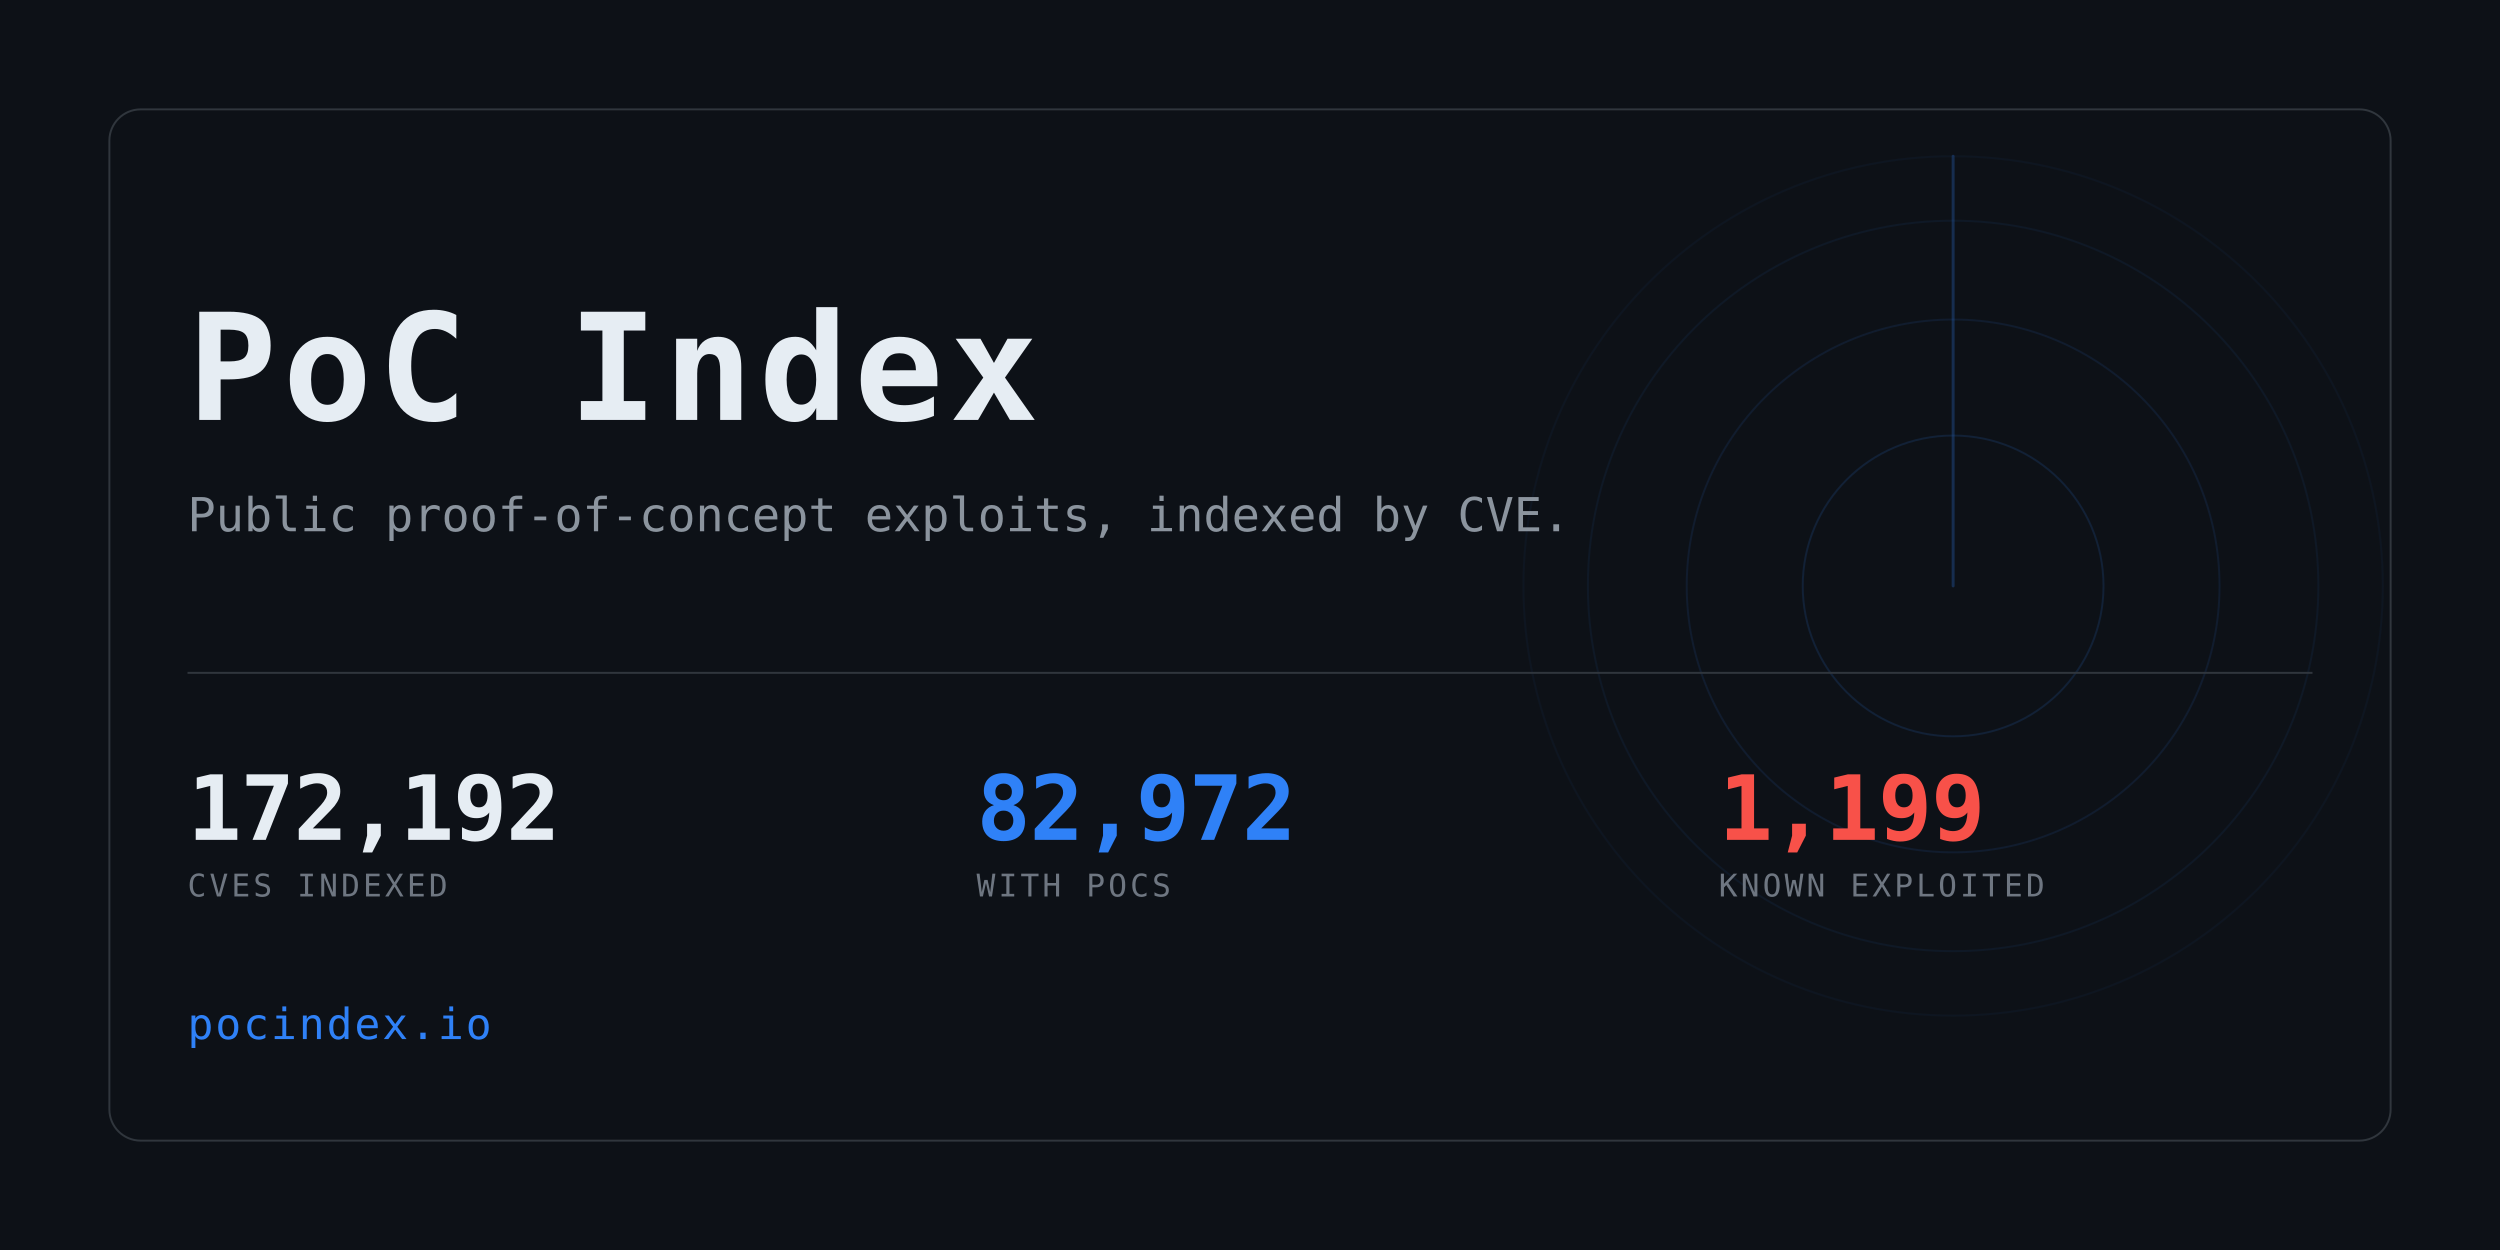
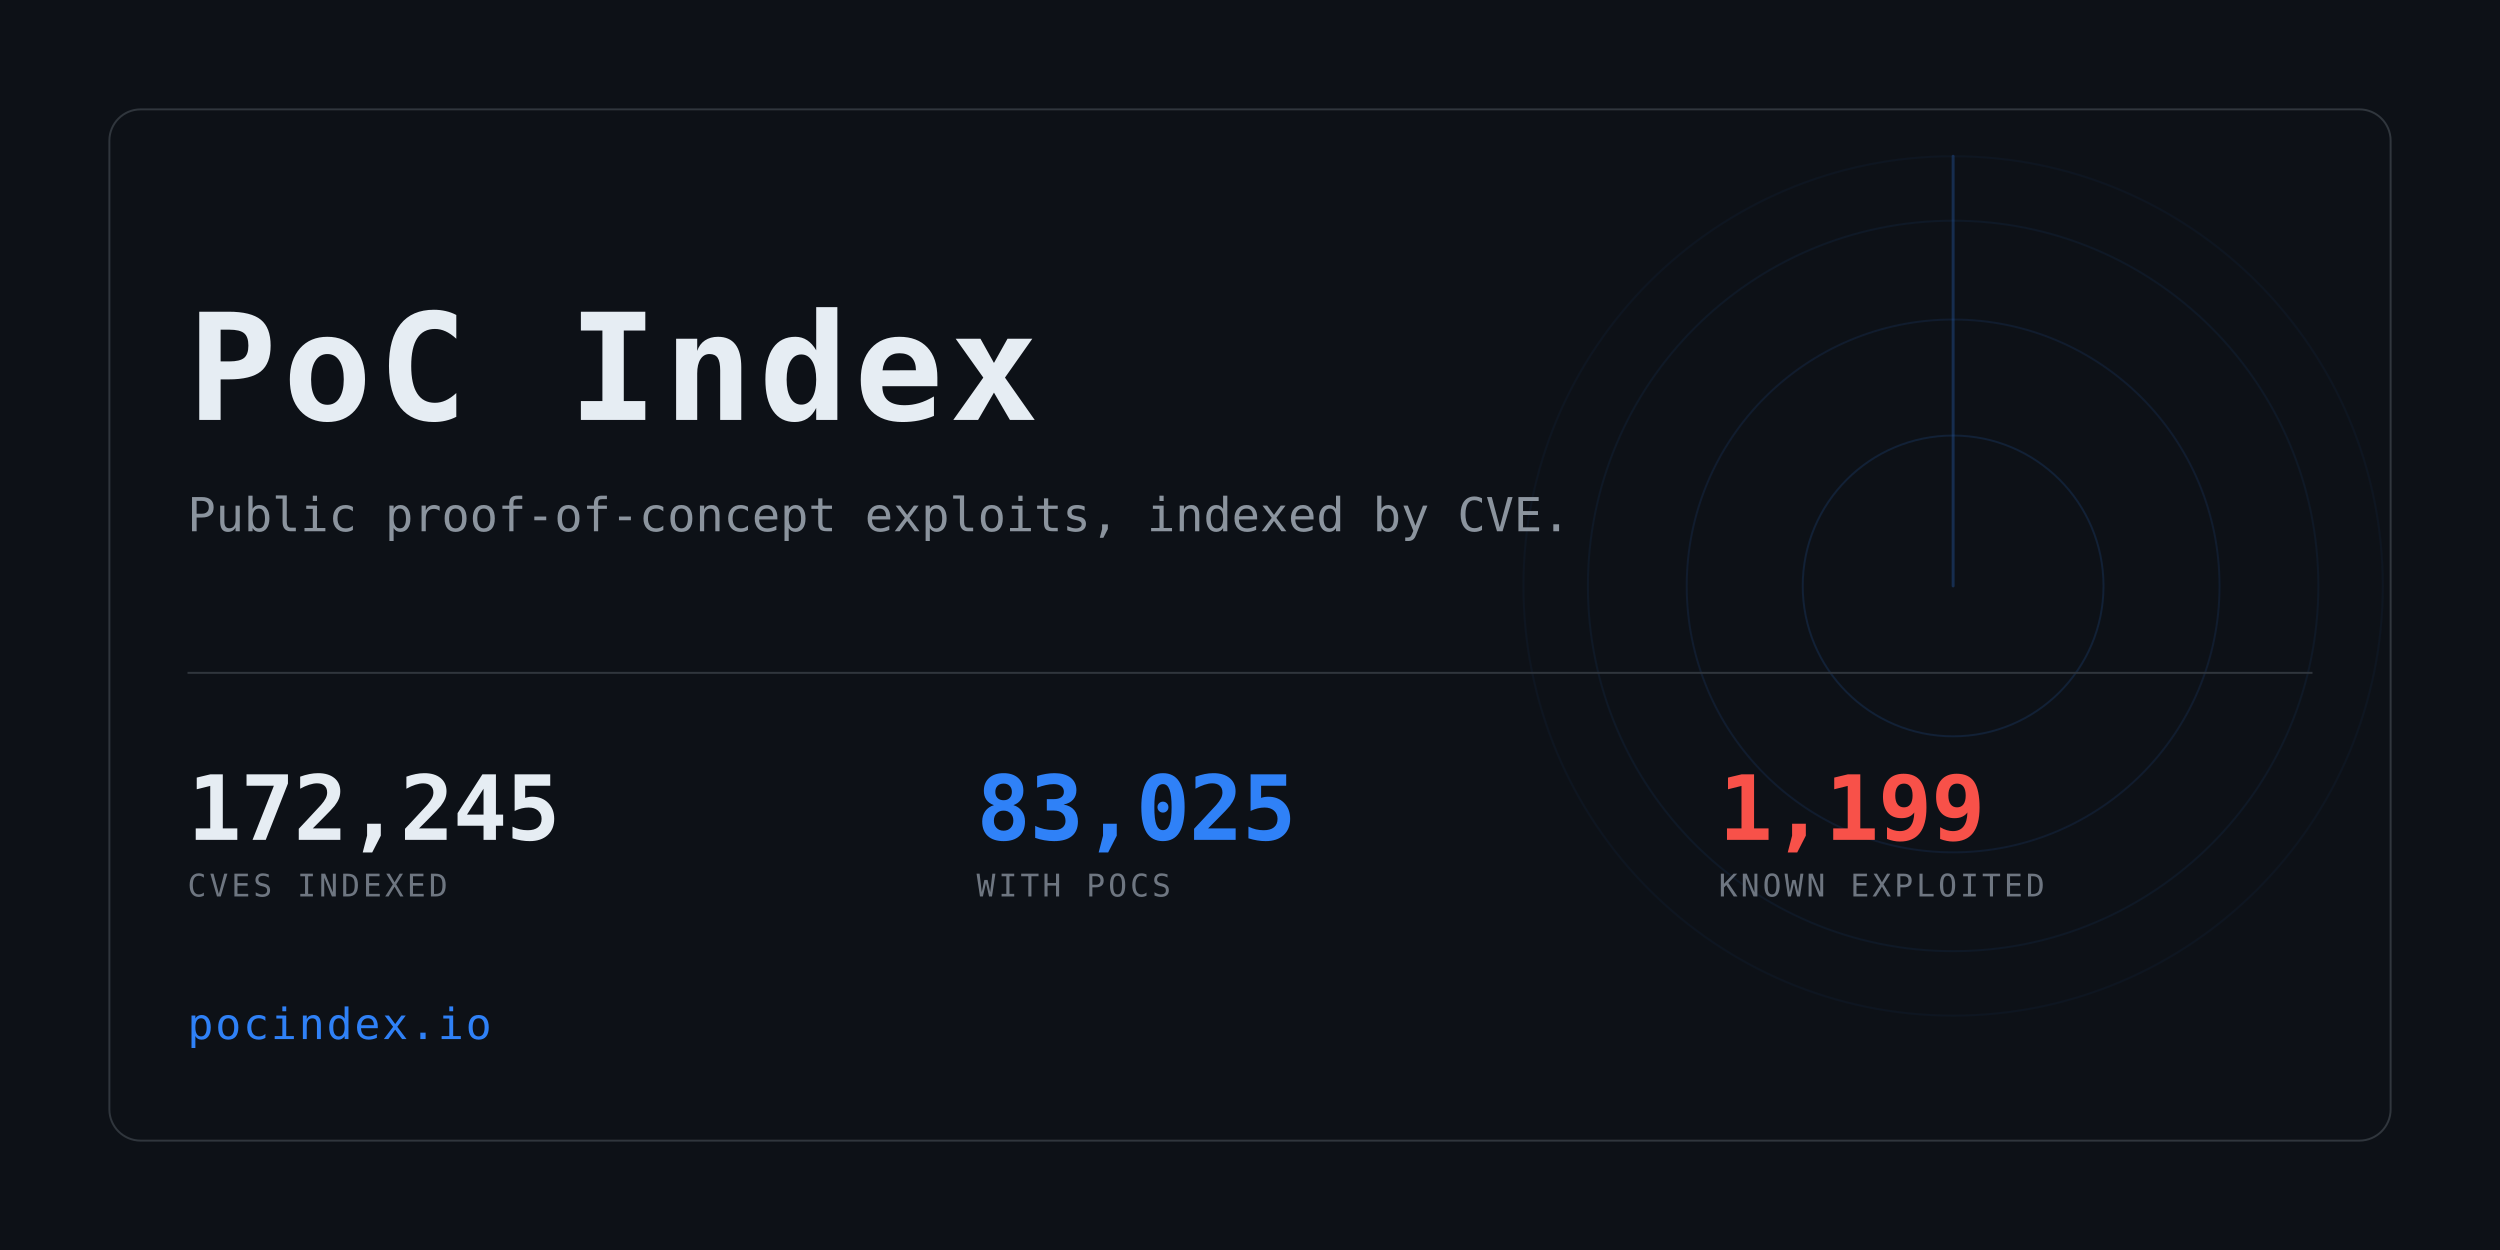
<svg xmlns="http://www.w3.org/2000/svg" width="1280" height="640" viewBox="0 0 1280 640" role="img" aria-label="PoC Index">
  <clipPath id="card">
    <rect x="56" y="56" width="1168" height="528" rx="16" />
  </clipPath>
  <rect width="1280" height="640" fill="#0d1117" />
  <g clip-path="url(#card)" opacity="0.6">
    <g>
      <circle cx="1000" cy="300" r="77.0" fill="none" stroke="#2f81f7" stroke-width="1" opacity="0.234" />
      <circle cx="1000" cy="300" r="136.4" fill="none" stroke="#2f81f7" stroke-width="1" opacity="0.169" />
      <circle cx="1000" cy="300" r="187.0" fill="none" stroke="#2f81f7" stroke-width="1" opacity="0.117" />
      <circle cx="1000" cy="300" r="220.0" fill="none" stroke="#2f81f7" stroke-width="1" opacity="0.078" />
      <line x1="1000" y1="300" x2="1000" y2="80.0" stroke="#2f81f7" stroke-width="1.5" stroke-linecap="round" opacity="0.416">
        <animateTransform attributeName="transform" type="rotate" from="0 1000 300" to="360 1000 300" dur="8s" repeatCount="indefinite" />
      </line>
    </g>
  </g>
  <rect x="56" y="56" width="1168" height="528" rx="16" fill="none" stroke="#30363d" />
  <text x="96" y="215" font-family="ui-monospace,SFMono-Regular,Menlo,Consolas,monospace" font-size="76" font-weight="700" fill="#e6edf3" letter-spacing="3">PoC Index</text>
  <text x="96" y="272" font-family="ui-monospace,SFMono-Regular,Menlo,Consolas,monospace" font-size="24" fill="#8b949e">
    Public proof-of-concept exploits, indexed by CVE.</text>
  <rect x="96" y="344" width="1088" height="1" fill="#30363d" />
-   <text x="96" y="430" font-family="ui-monospace,SFMono-Regular,Menlo,Consolas,monospace" font-size="46" font-weight="700" fill="#e6edf3" letter-spacing="-0.5">172,192</text>
+   <text x="96" y="430" font-family="ui-monospace,SFMono-Regular,Menlo,Consolas,monospace" font-size="46" font-weight="700" fill="#e6edf3" letter-spacing="-0.5">172,245</text>
  <text x="96" y="459" font-family="ui-monospace,SFMono-Regular,Menlo,Consolas,monospace" font-size="16" fill="#6e7681" letter-spacing="1.6">CVES INDEXED</text>
-   <text x="500" y="430" font-family="ui-monospace,SFMono-Regular,Menlo,Consolas,monospace" font-size="46" font-weight="700" fill="#2f81f7" letter-spacing="-0.5">82,972</text>
+   <text x="500" y="430" font-family="ui-monospace,SFMono-Regular,Menlo,Consolas,monospace" font-size="46" font-weight="700" fill="#2f81f7" letter-spacing="-0.5">83,025</text>
  <text x="500" y="459" font-family="ui-monospace,SFMono-Regular,Menlo,Consolas,monospace" font-size="16" fill="#6e7681" letter-spacing="1.6">WITH POCS</text>
  <text x="880" y="430" font-family="ui-monospace,SFMono-Regular,Menlo,Consolas,monospace" font-size="46" font-weight="700" fill="#f85149" letter-spacing="-0.5">1,199</text>
  <text x="880" y="459" font-family="ui-monospace,SFMono-Regular,Menlo,Consolas,monospace" font-size="16" fill="#6e7681" letter-spacing="1.6">KNOWN EXPLOITED</text>
  <text x="96" y="532" font-family="ui-monospace,SFMono-Regular,Menlo,Consolas,monospace" font-size="22" fill="#2f81f7" letter-spacing="1">pocindex.io</text>
</svg>
